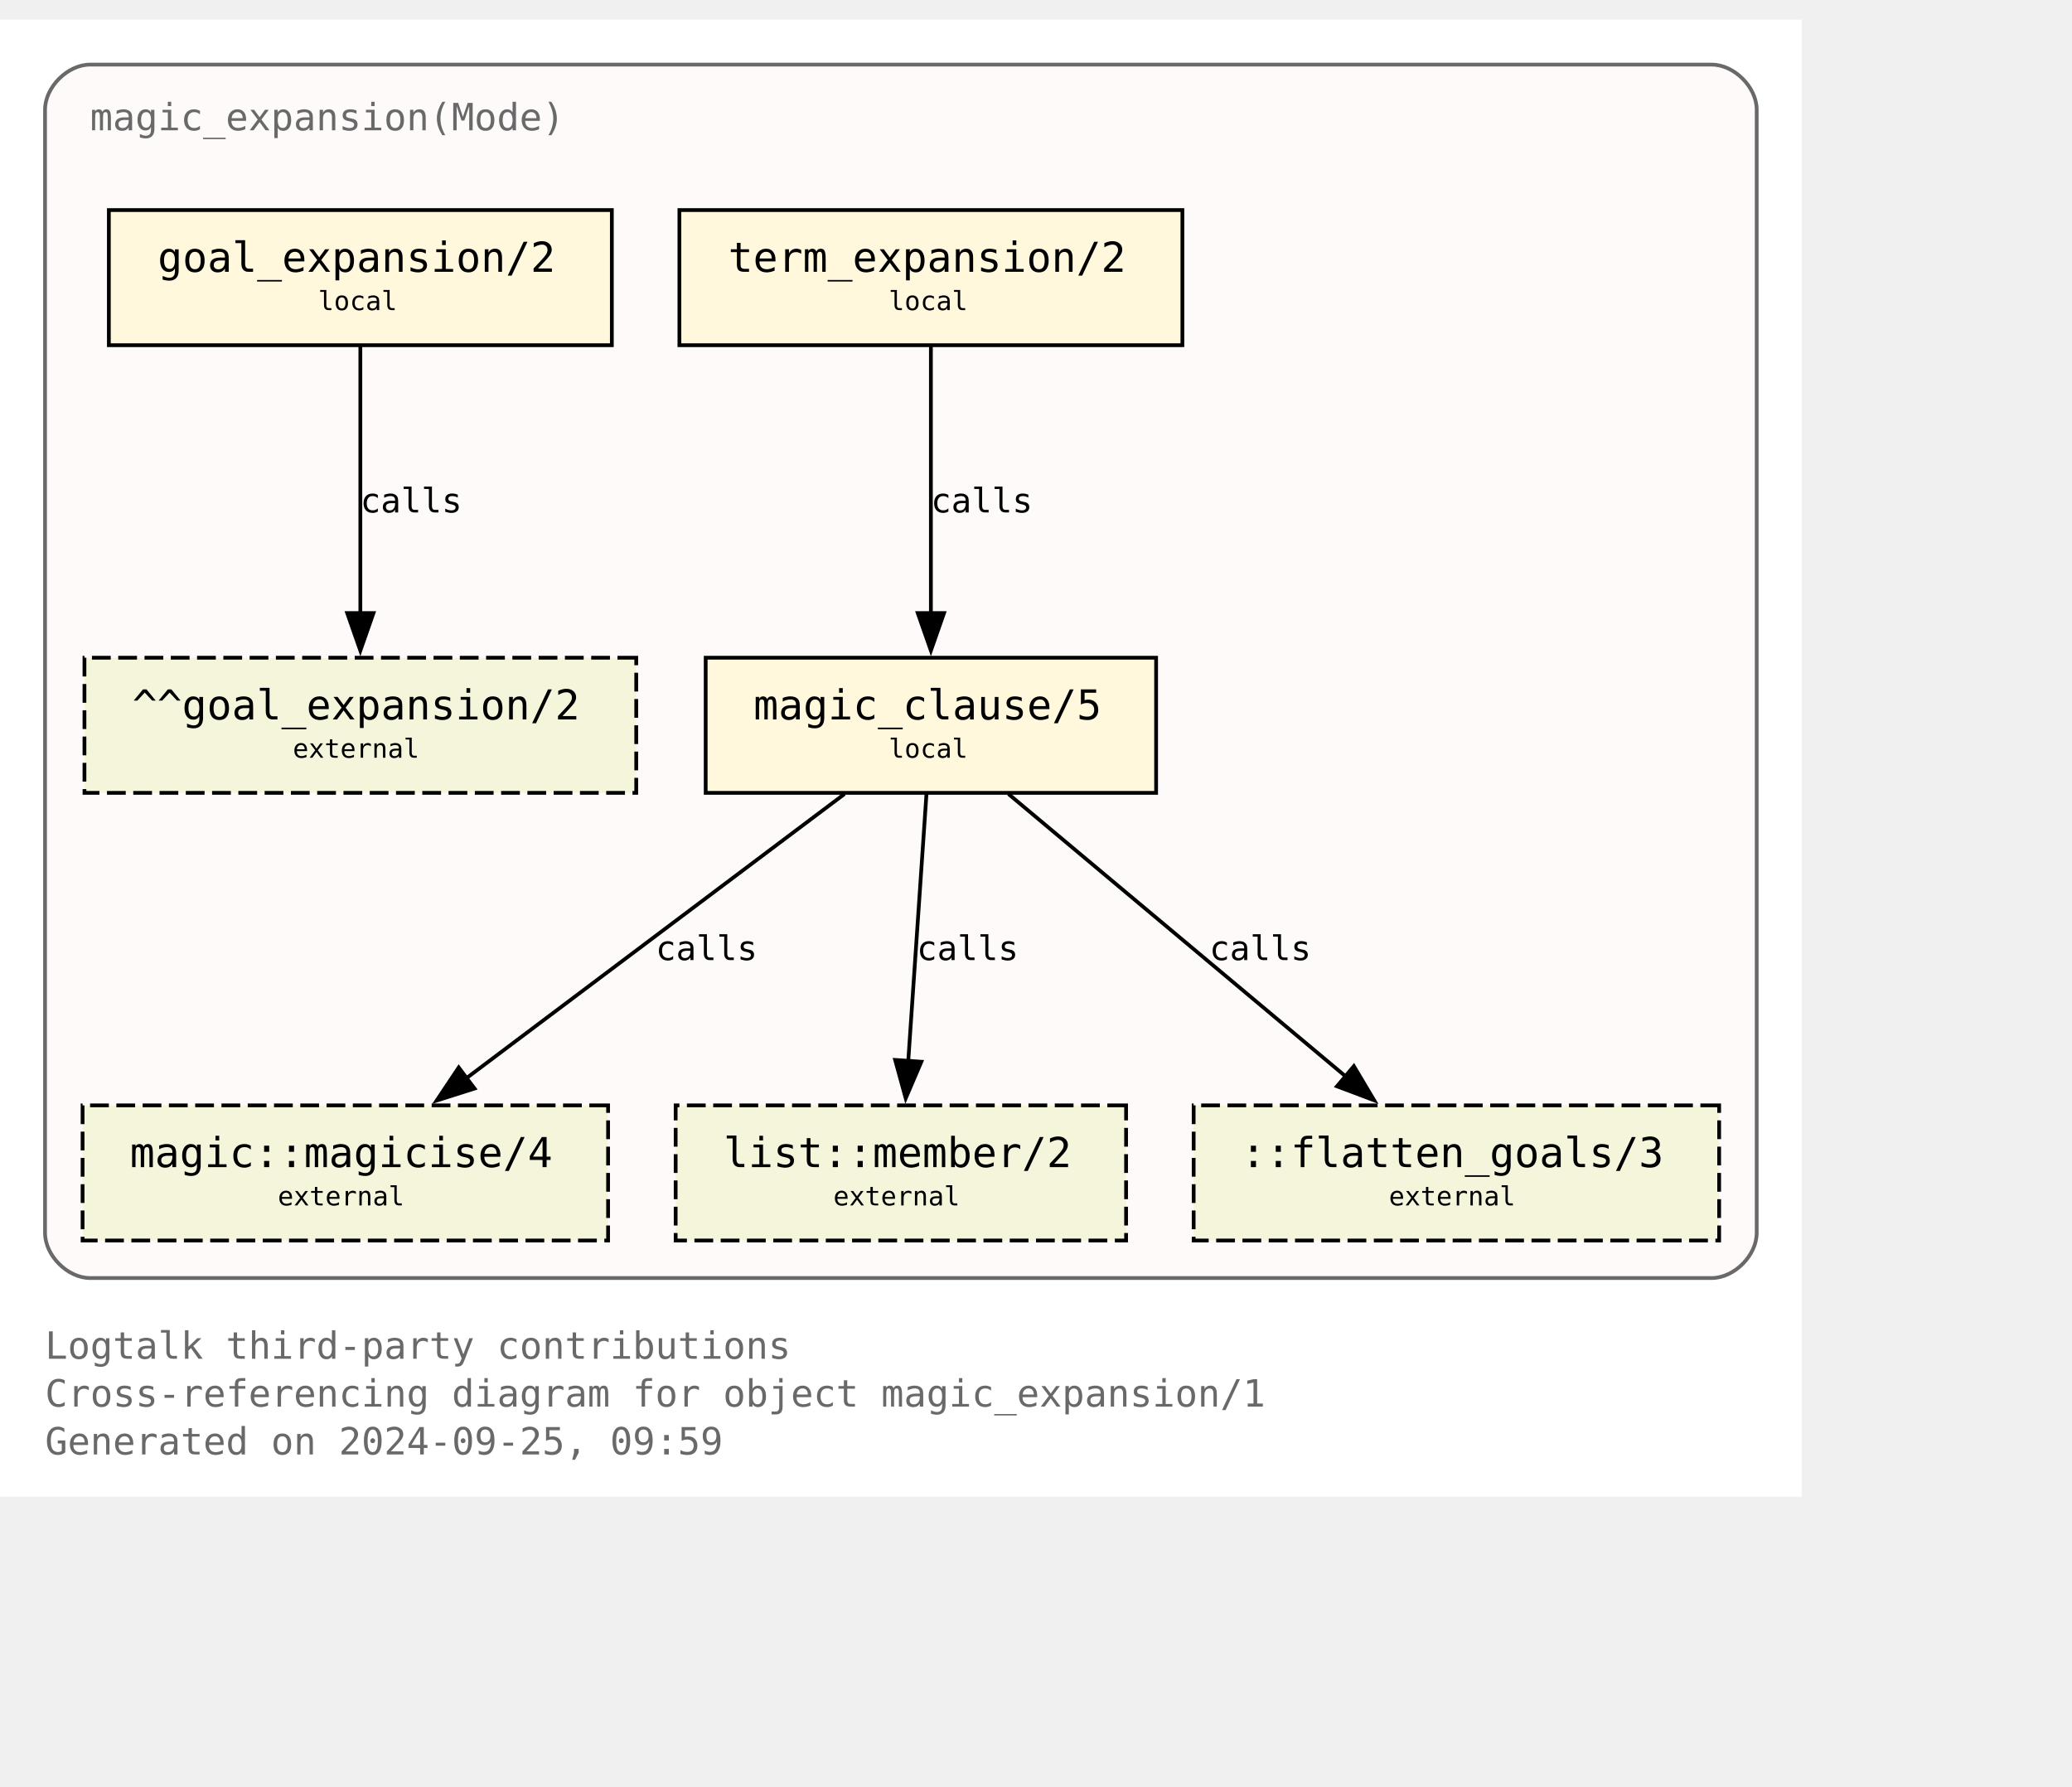
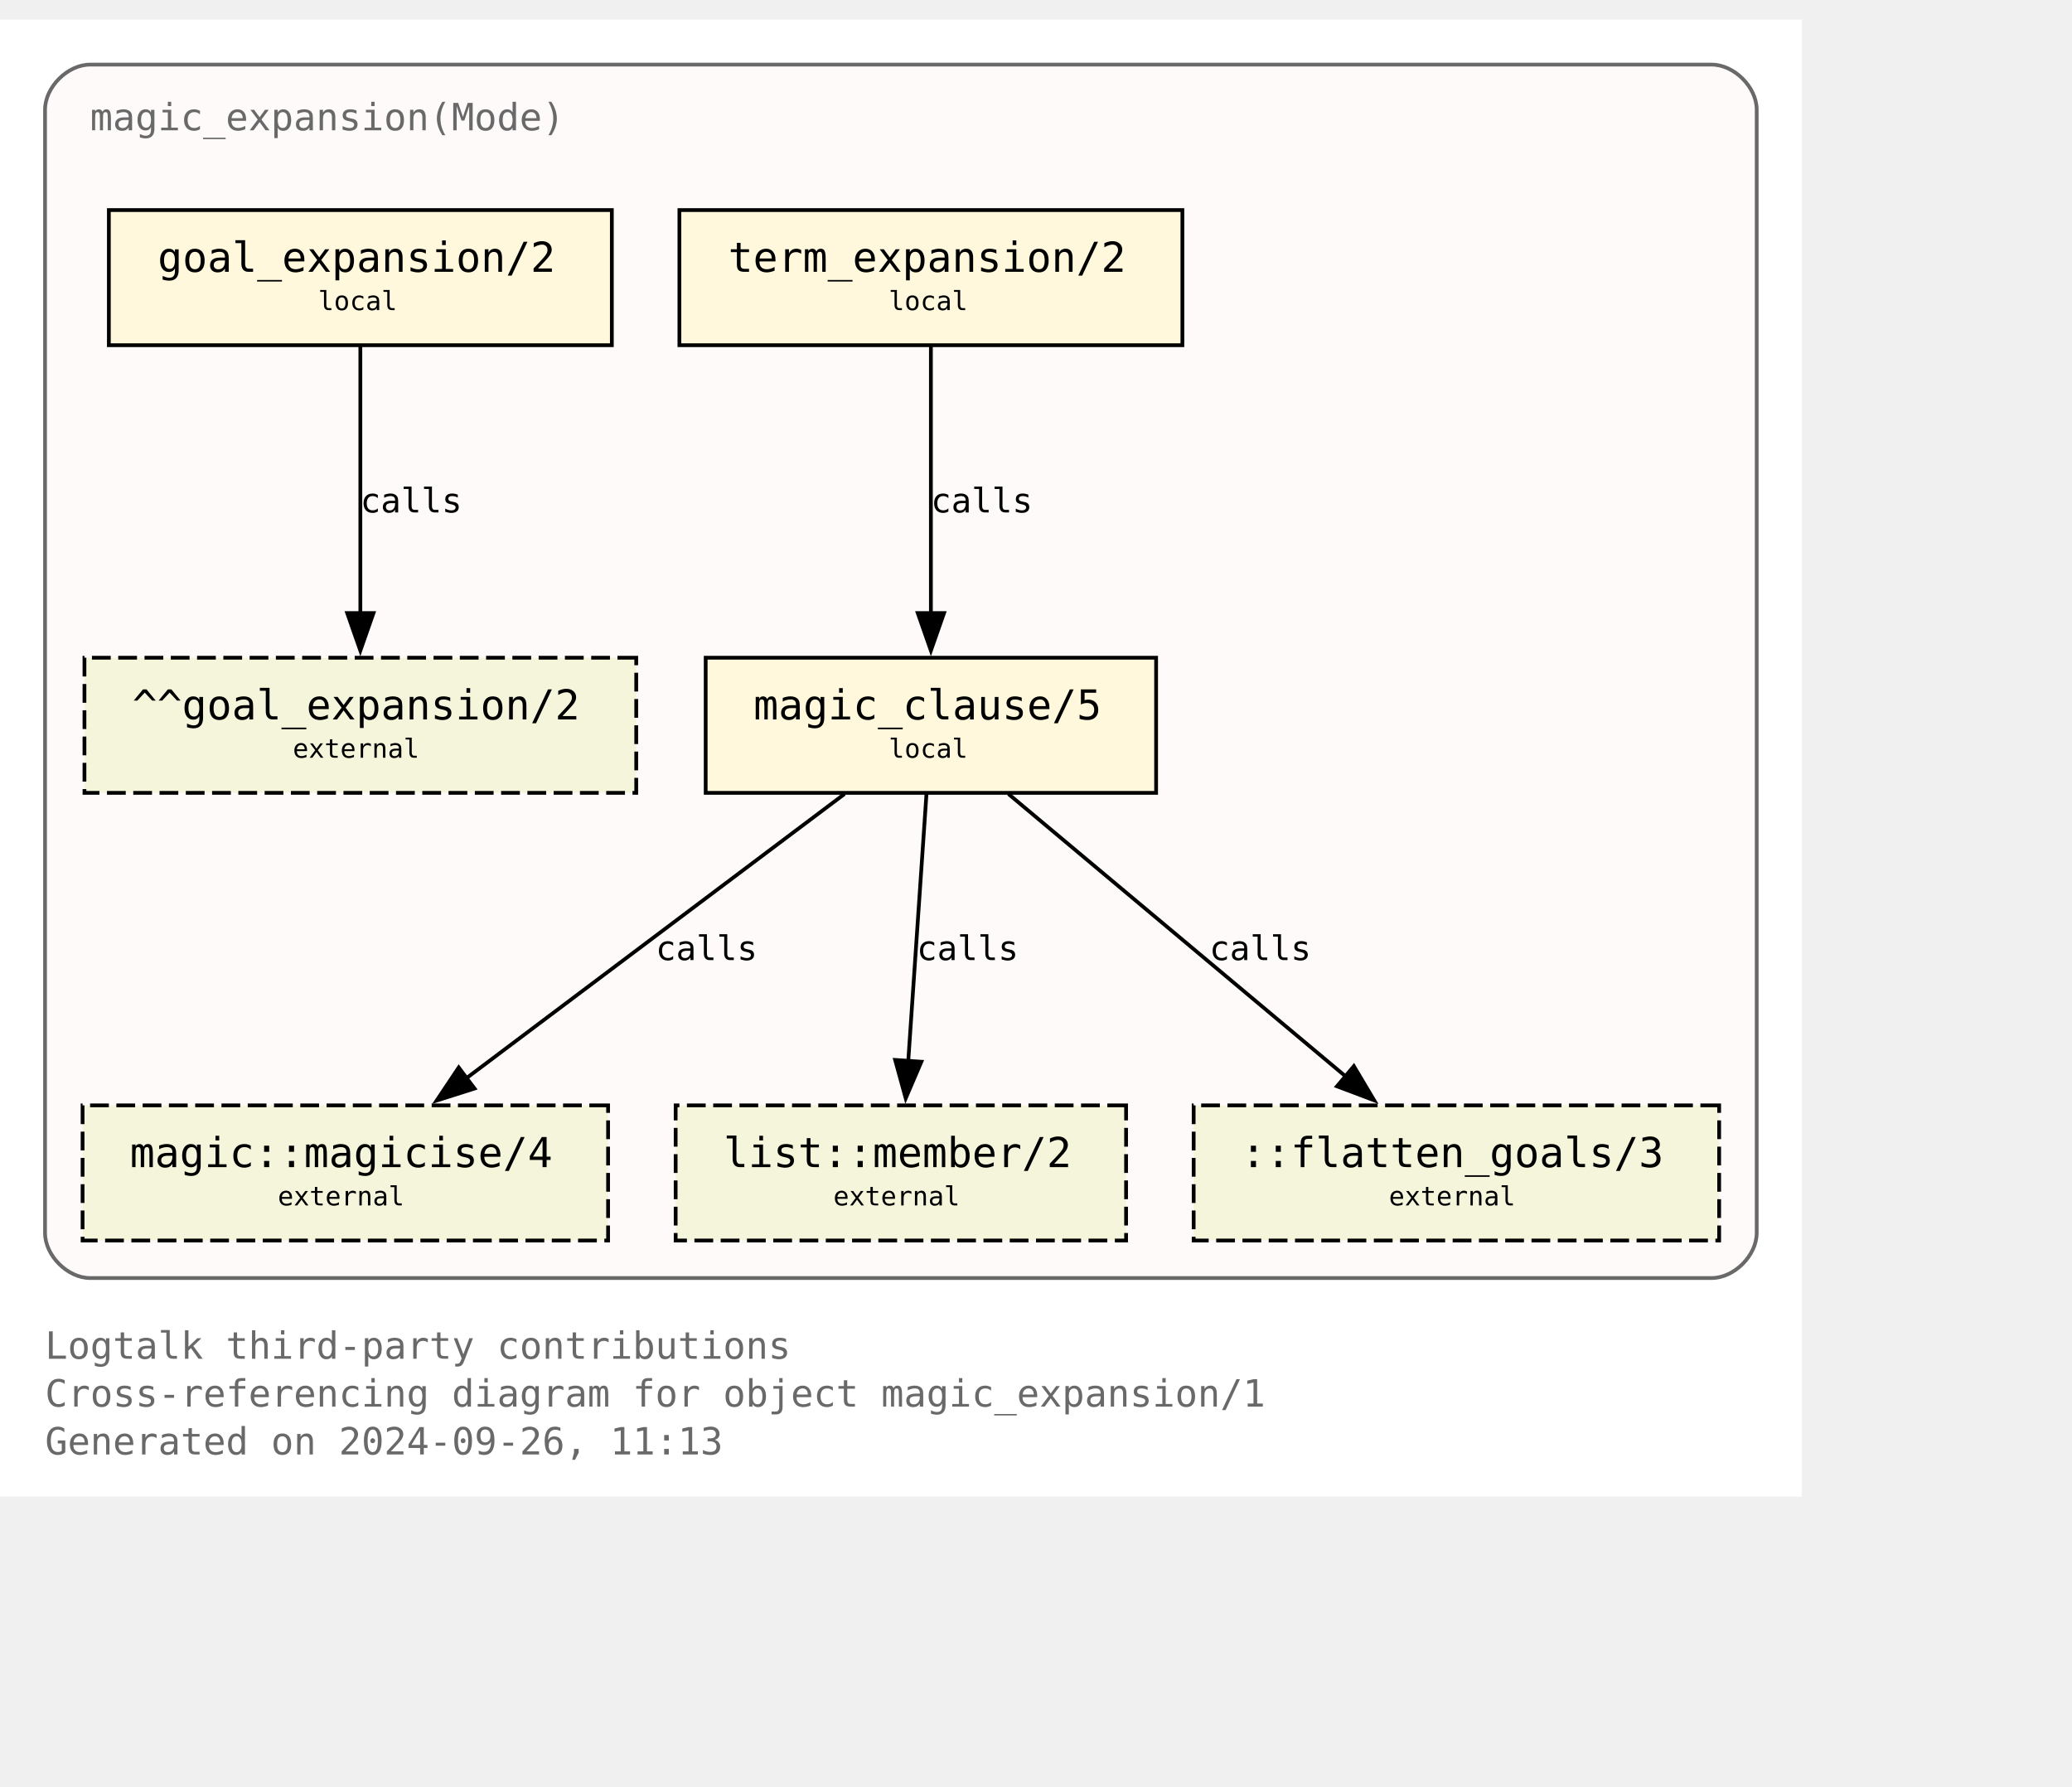
<svg xmlns="http://www.w3.org/2000/svg" xmlns:xlink="http://www.w3.org/1999/xlink" width="624pt" height="538pt" viewBox="72.00 72.00 552.00 465.50">
  <g id="graph0" class="graph" transform="scale(1 1) rotate(0) translate(76 461.5)">
    <polygon fill="white" stroke="none" points="-4,4 -4,-389.5 476,-389.5 476,4 -4,4" />
    <text text-anchor="start" x="8" y="-32.75" font-family="Monospace" font-size="10.00" fill="dimgray">Logtalk third-party contributions</text>
    <text text-anchor="start" x="8" y="-20" font-family="Monospace" font-size="10.00" fill="dimgray">Cross-referencing diagram for object magic_expansion/1</text>
-     <text text-anchor="start" x="8" y="-7.25" font-family="Monospace" font-size="10.00" fill="dimgray">Generated on 2024-09-25, 09:59</text>
+     <text text-anchor="start" x="8" y="-7.25" font-family="Monospace" font-size="10.00" fill="dimgray">Generated on 2024-09-26, 11:13</text>
    <g id="clust1" class="cluster">
      <g id="a_clust1">
        <a xlink:title="magic_expansion(Mode)">
          <path fill="snow" stroke="dimgray" d="M20,-54.25C20,-54.25 452,-54.25 452,-54.25 458,-54.25 464,-60.25 464,-66.25 464,-66.25 464,-365.5 464,-365.5 464,-371.5 458,-377.5 452,-377.5 452,-377.5 20,-377.5 20,-377.5 14,-377.5 8,-371.5 8,-365.5 8,-365.5 8,-66.25 8,-66.25 8,-60.25 14,-54.25 20,-54.25" />
          <g id="a_clust1_0">
-             <a xlink:href="https://github.com/LogtalkDotOrg/logtalk3/tree/ec8629c246e3e1ff1d38a8be967600fb99126dd6/contributions/verdi_neruda/magic_expansion.lgt" xlink:title="https://github.com/LogtalkDotOrg/logtalk3/tree/ec8629c246e3e1ff1d38a8be967600fb99126dd6/contributions/verdi_neruda/magic_expansion.lgt">
+             <a xlink:href="https://github.com/LogtalkDotOrg/logtalk3/tree/a1d820be919fc79caff1f5634ce1ac37a8aa4008/contributions/verdi_neruda/magic_expansion.lgt" xlink:title="https://github.com/LogtalkDotOrg/logtalk3/tree/a1d820be919fc79caff1f5634ce1ac37a8aa4008/contributions/verdi_neruda/magic_expansion.lgt">
              <text text-anchor="start" x="20" y="-360" font-family="Monospace" font-size="10.00" fill="dimgray">magic_expansion(Mode)</text>
            </a>
          </g>
        </a>
      </g>
    </g>
    <g id="node1" class="node">
      <g id="a_node1">
-         <a xlink:href="https://github.com/LogtalkDotOrg/logtalk3/tree/ec8629c246e3e1ff1d38a8be967600fb99126dd6/contributions/verdi_neruda/magic_expansion.lgt#L52" xlink:title="https://github.com/LogtalkDotOrg/logtalk3/tree/ec8629c246e3e1ff1d38a8be967600fb99126dd6/contributions/verdi_neruda/magic_expansion.lgt#L52">
+         <a xlink:href="https://github.com/LogtalkDotOrg/logtalk3/tree/a1d820be919fc79caff1f5634ce1ac37a8aa4008/contributions/verdi_neruda/magic_expansion.lgt#L52" xlink:title="https://github.com/LogtalkDotOrg/logtalk3/tree/a1d820be919fc79caff1f5634ce1ac37a8aa4008/contributions/verdi_neruda/magic_expansion.lgt#L52">
          <polygon fill="cornsilk" stroke="black" points="159,-338.75 25,-338.75 25,-302.75 159,-302.75 159,-338.75" />
          <text text-anchor="start" x="32.88" y="-323.32" font-family="Monospace" font-size="9.00"> </text>
          <text text-anchor="start" x="38" y="-322.3" font-family="Monospace" font-size="11.00">goal_expansion/2</text>
          <text text-anchor="start" x="145.88" y="-323.32" font-family="Monospace" font-size="9.00"> </text>
          <text text-anchor="start" x="32.88" y="-311.2" font-family="Monospace" font-size="9.00"> </text>
          <text text-anchor="start" x="80.75" y="-312.1" font-family="Monospace" font-size="7.00">local</text>
          <text text-anchor="start" x="145.88" y="-311.2" font-family="Monospace" font-size="9.00"> </text>
        </a>
      </g>
    </g>
    <g id="node7" class="node">
      <polygon fill="beige" stroke="black" stroke-dasharray="5,2" points="165.5,-219.5 18.5,-219.5 18.5,-183.5 165.5,-183.5 165.5,-219.5" />
      <text text-anchor="start" x="26.38" y="-204.07" font-family="Monospace" font-size="9.00"> </text>
      <text text-anchor="start" x="31.25" y="-203.05" font-family="Monospace" font-size="11.00">^^goal_expansion/2</text>
      <text text-anchor="start" x="152.38" y="-204.07" font-family="Monospace" font-size="9.00"> </text>
      <text text-anchor="start" x="26.38" y="-191.95" font-family="Monospace" font-size="9.00"> </text>
      <text text-anchor="start" x="74" y="-192.85" font-family="Monospace" font-size="7.00">external</text>
      <text text-anchor="start" x="152.38" y="-191.95" font-family="Monospace" font-size="9.00"> </text>
    </g>
    <g id="edge3" class="edge">
      <g id="a_edge3">
-         <a xlink:href="https://github.com/LogtalkDotOrg/logtalk3/tree/ec8629c246e3e1ff1d38a8be967600fb99126dd6/contributions/verdi_neruda/magic_expansion.lgt#L52" xlink:title="calls">
+         <a xlink:href="https://github.com/LogtalkDotOrg/logtalk3/tree/a1d820be919fc79caff1f5634ce1ac37a8aa4008/contributions/verdi_neruda/magic_expansion.lgt#L52" xlink:title="calls">
          <path fill="none" stroke="black" d="M92,-302.45C92,-283.75 92,-253.62 92,-231.33" />
          <polygon fill="black" stroke="black" points="95.5,-231.39 92,-221.39 88.5,-231.39 95.5,-231.39" />
        </a>
      </g>
      <g id="a_edge3-label">
-         <a xlink:href="https://github.com/LogtalkDotOrg/logtalk3/tree/ec8629c246e3e1ff1d38a8be967600fb99126dd6/contributions/verdi_neruda/magic_expansion.lgt#L52" xlink:title="https://github.com/LogtalkDotOrg/logtalk3/tree/ec8629c246e3e1ff1d38a8be967600fb99126dd6/contributions/verdi_neruda/magic_expansion.lgt#L52">
+         <a xlink:href="https://github.com/LogtalkDotOrg/logtalk3/tree/a1d820be919fc79caff1f5634ce1ac37a8aa4008/contributions/verdi_neruda/magic_expansion.lgt#L52" xlink:title="https://github.com/LogtalkDotOrg/logtalk3/tree/a1d820be919fc79caff1f5634ce1ac37a8aa4008/contributions/verdi_neruda/magic_expansion.lgt#L52">
          <text text-anchor="start" x="92" y="-258.2" font-family="Monospace" font-size="9.00">calls</text>
        </a>
      </g>
    </g>
    <g id="node2" class="node">
      <g id="a_node2">
-         <a xlink:href="https://github.com/LogtalkDotOrg/logtalk3/tree/ec8629c246e3e1ff1d38a8be967600fb99126dd6/contributions/verdi_neruda/magic_expansion.lgt#L55" xlink:title="https://github.com/LogtalkDotOrg/logtalk3/tree/ec8629c246e3e1ff1d38a8be967600fb99126dd6/contributions/verdi_neruda/magic_expansion.lgt#L55">
+         <a xlink:href="https://github.com/LogtalkDotOrg/logtalk3/tree/a1d820be919fc79caff1f5634ce1ac37a8aa4008/contributions/verdi_neruda/magic_expansion.lgt#L55" xlink:title="https://github.com/LogtalkDotOrg/logtalk3/tree/a1d820be919fc79caff1f5634ce1ac37a8aa4008/contributions/verdi_neruda/magic_expansion.lgt#L55">
          <polygon fill="cornsilk" stroke="black" points="311,-338.75 177,-338.75 177,-302.75 311,-302.75 311,-338.75" />
          <text text-anchor="start" x="184.88" y="-323.32" font-family="Monospace" font-size="9.00"> </text>
          <text text-anchor="start" x="190" y="-322.3" font-family="Monospace" font-size="11.00">term_expansion/2</text>
          <text text-anchor="start" x="297.88" y="-323.32" font-family="Monospace" font-size="9.00"> </text>
          <text text-anchor="start" x="184.88" y="-311.2" font-family="Monospace" font-size="9.00"> </text>
          <text text-anchor="start" x="232.75" y="-312.1" font-family="Monospace" font-size="7.00">local</text>
          <text text-anchor="start" x="297.88" y="-311.2" font-family="Monospace" font-size="9.00"> </text>
        </a>
      </g>
    </g>
    <g id="node3" class="node">
      <g id="a_node3">
-         <a xlink:href="https://github.com/LogtalkDotOrg/logtalk3/tree/ec8629c246e3e1ff1d38a8be967600fb99126dd6/contributions/verdi_neruda/magic_expansion.lgt#L62" xlink:title="https://github.com/LogtalkDotOrg/logtalk3/tree/ec8629c246e3e1ff1d38a8be967600fb99126dd6/contributions/verdi_neruda/magic_expansion.lgt#L62">
+         <a xlink:href="https://github.com/LogtalkDotOrg/logtalk3/tree/a1d820be919fc79caff1f5634ce1ac37a8aa4008/contributions/verdi_neruda/magic_expansion.lgt#L62" xlink:title="https://github.com/LogtalkDotOrg/logtalk3/tree/a1d820be919fc79caff1f5634ce1ac37a8aa4008/contributions/verdi_neruda/magic_expansion.lgt#L62">
          <polygon fill="cornsilk" stroke="black" points="304,-219.5 184,-219.5 184,-183.5 304,-183.5 304,-219.5" />
          <text text-anchor="start" x="191.88" y="-204.07" font-family="Monospace" font-size="9.00"> </text>
          <text text-anchor="start" x="196.75" y="-203.05" font-family="Monospace" font-size="11.00">magic_clause/5</text>
          <text text-anchor="start" x="290.88" y="-204.07" font-family="Monospace" font-size="9.00"> </text>
          <text text-anchor="start" x="191.88" y="-191.95" font-family="Monospace" font-size="9.00"> </text>
          <text text-anchor="start" x="232.75" y="-192.85" font-family="Monospace" font-size="7.00">local</text>
          <text text-anchor="start" x="290.88" y="-191.95" font-family="Monospace" font-size="9.00"> </text>
        </a>
      </g>
    </g>
    <g id="edge1" class="edge">
      <g id="a_edge1">
-         <a xlink:href="https://github.com/LogtalkDotOrg/logtalk3/tree/ec8629c246e3e1ff1d38a8be967600fb99126dd6/contributions/verdi_neruda/magic_expansion.lgt#L55" xlink:title="calls">
+         <a xlink:href="https://github.com/LogtalkDotOrg/logtalk3/tree/a1d820be919fc79caff1f5634ce1ac37a8aa4008/contributions/verdi_neruda/magic_expansion.lgt#L55" xlink:title="calls">
          <path fill="none" stroke="black" d="M244,-302.45C244,-283.75 244,-253.62 244,-231.33" />
          <polygon fill="black" stroke="black" points="247.5,-231.39 244,-221.39 240.5,-231.39 247.5,-231.39" />
        </a>
      </g>
      <g id="a_edge1-label">
-         <a xlink:href="https://github.com/LogtalkDotOrg/logtalk3/tree/ec8629c246e3e1ff1d38a8be967600fb99126dd6/contributions/verdi_neruda/magic_expansion.lgt#L55" xlink:title="https://github.com/LogtalkDotOrg/logtalk3/tree/ec8629c246e3e1ff1d38a8be967600fb99126dd6/contributions/verdi_neruda/magic_expansion.lgt#L55">
+         <a xlink:href="https://github.com/LogtalkDotOrg/logtalk3/tree/a1d820be919fc79caff1f5634ce1ac37a8aa4008/contributions/verdi_neruda/magic_expansion.lgt#L55" xlink:title="https://github.com/LogtalkDotOrg/logtalk3/tree/a1d820be919fc79caff1f5634ce1ac37a8aa4008/contributions/verdi_neruda/magic_expansion.lgt#L55">
          <text text-anchor="start" x="244" y="-258.2" font-family="Monospace" font-size="9.00">calls</text>
        </a>
      </g>
    </g>
    <g id="node4" class="node">
      <g id="a_node4">
        <a xlink:href="https://logtalk.org/library/magic_0.html#magicise-4" xlink:title="https://logtalk.org/library/magic_0.html#magicise-4">
          <polygon fill="beige" stroke="black" stroke-dasharray="5,2" points="158,-100.25 18,-100.25 18,-64.25 158,-64.25 158,-100.25" />
          <text text-anchor="start" x="25.88" y="-84.83" font-family="Monospace" font-size="9.00"> </text>
          <text text-anchor="start" x="30.62" y="-83.8" font-family="Monospace" font-size="11.00">magic::magicise/4</text>
          <text text-anchor="start" x="144.88" y="-84.83" font-family="Monospace" font-size="9.00"> </text>
          <text text-anchor="start" x="25.88" y="-72.7" font-family="Monospace" font-size="9.00"> </text>
          <text text-anchor="start" x="70" y="-73.6" font-family="Monospace" font-size="7.00">external</text>
          <text text-anchor="start" x="144.88" y="-72.7" font-family="Monospace" font-size="9.00"> </text>
        </a>
      </g>
    </g>
    <g id="edge4" class="edge">
      <g id="a_edge4">
-         <a xlink:href="https://github.com/LogtalkDotOrg/logtalk3/tree/ec8629c246e3e1ff1d38a8be967600fb99126dd6/contributions/verdi_neruda/magic_expansion.lgt#L62" xlink:title="calls">
+         <a xlink:href="https://github.com/LogtalkDotOrg/logtalk3/tree/a1d820be919fc79caff1f5634ce1ac37a8aa4008/contributions/verdi_neruda/magic_expansion.lgt#L62" xlink:title="calls">
          <path fill="none" stroke="black" d="M220.98,-183.2C194.25,-163.11 150,-129.85 119.95,-107.26" />
          <polygon fill="black" stroke="black" points="122.42,-104.74 112.32,-101.53 118.21,-110.34 122.42,-104.74" />
        </a>
      </g>
      <g id="a_edge4-label">
-         <a xlink:href="https://github.com/LogtalkDotOrg/logtalk3/tree/ec8629c246e3e1ff1d38a8be967600fb99126dd6/contributions/verdi_neruda/magic_expansion.lgt#L62" xlink:title="https://github.com/LogtalkDotOrg/logtalk3/tree/ec8629c246e3e1ff1d38a8be967600fb99126dd6/contributions/verdi_neruda/magic_expansion.lgt#L62">
+         <a xlink:href="https://github.com/LogtalkDotOrg/logtalk3/tree/a1d820be919fc79caff1f5634ce1ac37a8aa4008/contributions/verdi_neruda/magic_expansion.lgt#L62" xlink:title="https://github.com/LogtalkDotOrg/logtalk3/tree/a1d820be919fc79caff1f5634ce1ac37a8aa4008/contributions/verdi_neruda/magic_expansion.lgt#L62">
          <text text-anchor="start" x="170.68" y="-138.95" font-family="Monospace" font-size="9.00">calls</text>
        </a>
      </g>
    </g>
    <g id="node5" class="node">
      <g id="a_node5">
        <a xlink:href="https://logtalk.org/library/listp_0.html#member-2" xlink:title="https://logtalk.org/library/listp_0.html#member-2">
          <polygon fill="beige" stroke="black" stroke-dasharray="5,2" points="296,-100.25 176,-100.25 176,-64.25 296,-64.25 296,-100.25" />
          <text text-anchor="start" x="183.88" y="-84.83" font-family="Monospace" font-size="9.00"> </text>
          <text text-anchor="start" x="188.75" y="-83.8" font-family="Monospace" font-size="11.00">list::member/2</text>
          <text text-anchor="start" x="282.88" y="-84.83" font-family="Monospace" font-size="9.00"> </text>
          <text text-anchor="start" x="183.88" y="-72.7" font-family="Monospace" font-size="9.00"> </text>
          <text text-anchor="start" x="218" y="-73.6" font-family="Monospace" font-size="7.00">external</text>
          <text text-anchor="start" x="282.88" y="-72.7" font-family="Monospace" font-size="9.00"> </text>
        </a>
      </g>
    </g>
    <g id="edge5" class="edge">
      <g id="a_edge5">
-         <a xlink:href="https://github.com/LogtalkDotOrg/logtalk3/tree/ec8629c246e3e1ff1d38a8be967600fb99126dd6/contributions/verdi_neruda/magic_expansion.lgt#L62" xlink:title="calls">
+         <a xlink:href="https://github.com/LogtalkDotOrg/logtalk3/tree/a1d820be919fc79caff1f5634ce1ac37a8aa4008/contributions/verdi_neruda/magic_expansion.lgt#L62" xlink:title="calls">
          <path fill="none" stroke="black" d="M242.82,-183.2C241.54,-164.5 239.49,-134.37 237.97,-112.08" />
          <polygon fill="black" stroke="black" points="241.46,-111.87 237.29,-102.13 234.48,-112.35 241.46,-111.87" />
        </a>
      </g>
      <g id="a_edge5-label">
-         <a xlink:href="https://github.com/LogtalkDotOrg/logtalk3/tree/ec8629c246e3e1ff1d38a8be967600fb99126dd6/contributions/verdi_neruda/magic_expansion.lgt#L62" xlink:title="https://github.com/LogtalkDotOrg/logtalk3/tree/ec8629c246e3e1ff1d38a8be967600fb99126dd6/contributions/verdi_neruda/magic_expansion.lgt#L62">
+         <a xlink:href="https://github.com/LogtalkDotOrg/logtalk3/tree/a1d820be919fc79caff1f5634ce1ac37a8aa4008/contributions/verdi_neruda/magic_expansion.lgt#L62" xlink:title="https://github.com/LogtalkDotOrg/logtalk3/tree/a1d820be919fc79caff1f5634ce1ac37a8aa4008/contributions/verdi_neruda/magic_expansion.lgt#L62">
          <text text-anchor="start" x="240.24" y="-138.95" font-family="Monospace" font-size="9.00">calls</text>
        </a>
      </g>
    </g>
    <g id="node6" class="node">
      <polygon fill="beige" stroke="black" stroke-dasharray="5,2" points="454,-100.25 314,-100.25 314,-64.25 454,-64.25 454,-100.25" />
      <text text-anchor="start" x="321.88" y="-84.83" font-family="Monospace" font-size="9.00"> </text>
      <text text-anchor="start" x="326.62" y="-83.8" font-family="Monospace" font-size="11.00">::flatten_goals/3</text>
      <text text-anchor="start" x="440.88" y="-84.83" font-family="Monospace" font-size="9.00"> </text>
      <text text-anchor="start" x="321.88" y="-72.7" font-family="Monospace" font-size="9.00"> </text>
      <text text-anchor="start" x="366" y="-73.6" font-family="Monospace" font-size="7.00">external</text>
      <text text-anchor="start" x="440.88" y="-72.7" font-family="Monospace" font-size="9.00"> </text>
    </g>
    <g id="edge2" class="edge">
      <g id="a_edge2">
-         <a xlink:href="https://github.com/LogtalkDotOrg/logtalk3/tree/ec8629c246e3e1ff1d38a8be967600fb99126dd6/contributions/verdi_neruda/magic_expansion.lgt#L62" xlink:title="calls">
+         <a xlink:href="https://github.com/LogtalkDotOrg/logtalk3/tree/a1d820be919fc79caff1f5634ce1ac37a8aa4008/contributions/verdi_neruda/magic_expansion.lgt#L62" xlink:title="calls">
          <path fill="none" stroke="black" d="M264.66,-183.2C288.44,-163.28 327.68,-130.42 354.63,-107.85" />
          <polygon fill="black" stroke="black" points="356.68,-110.7 362.1,-101.59 352.18,-105.33 356.68,-110.7" />
        </a>
      </g>
      <g id="a_edge2-label">
-         <a xlink:href="https://github.com/LogtalkDotOrg/logtalk3/tree/ec8629c246e3e1ff1d38a8be967600fb99126dd6/contributions/verdi_neruda/magic_expansion.lgt#L62" xlink:title="https://github.com/LogtalkDotOrg/logtalk3/tree/ec8629c246e3e1ff1d38a8be967600fb99126dd6/contributions/verdi_neruda/magic_expansion.lgt#L62">
+         <a xlink:href="https://github.com/LogtalkDotOrg/logtalk3/tree/a1d820be919fc79caff1f5634ce1ac37a8aa4008/contributions/verdi_neruda/magic_expansion.lgt#L62" xlink:title="https://github.com/LogtalkDotOrg/logtalk3/tree/a1d820be919fc79caff1f5634ce1ac37a8aa4008/contributions/verdi_neruda/magic_expansion.lgt#L62">
          <text text-anchor="start" x="318.2" y="-138.95" font-family="Monospace" font-size="9.00">calls</text>
        </a>
      </g>
    </g>
  </g>
</svg>
